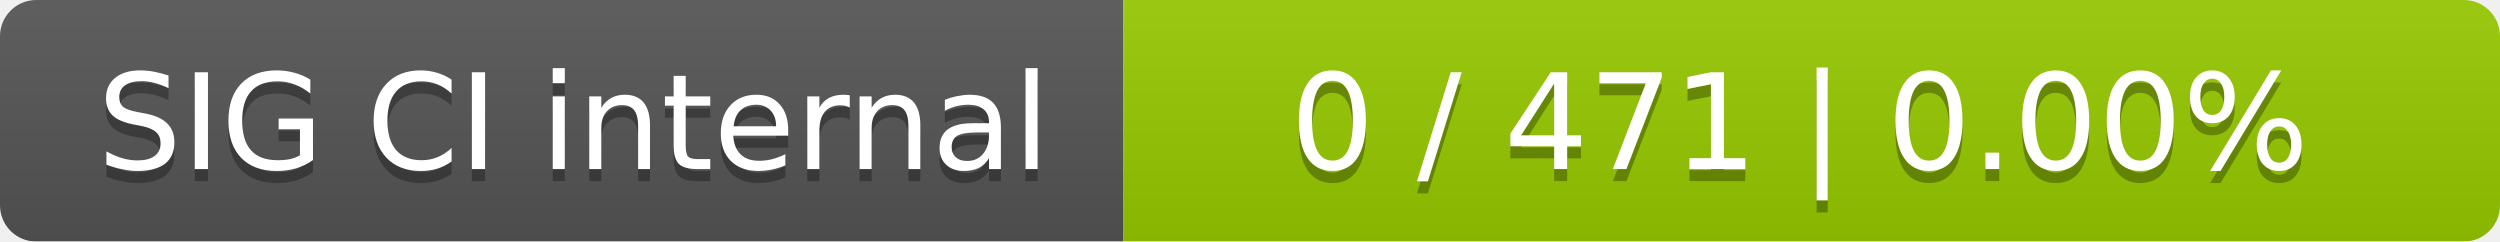
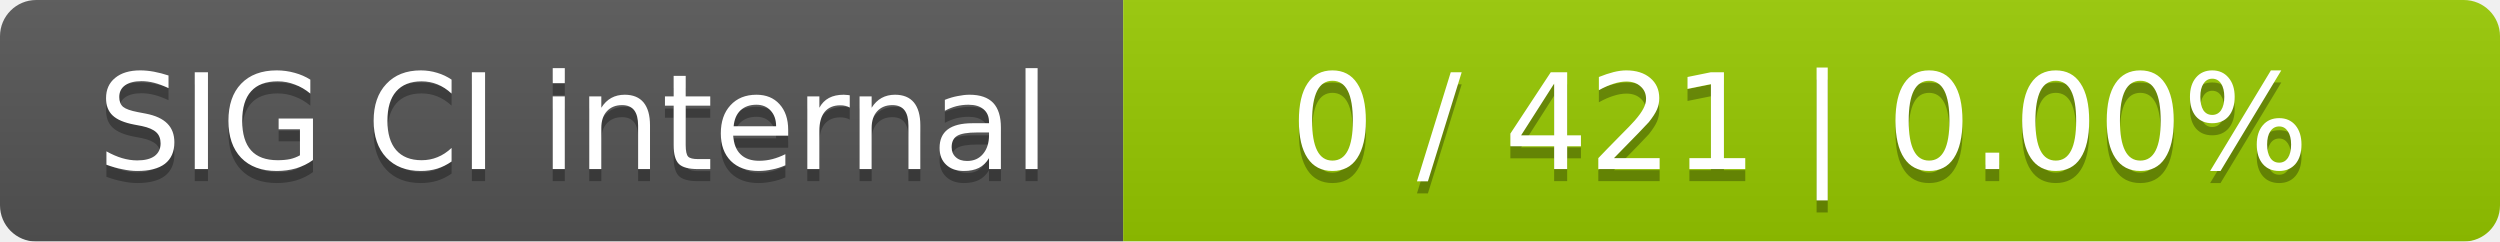
<svg xmlns="http://www.w3.org/2000/svg" width="207" height="20">
  <linearGradient id="smooth" x2="0" y2="100%">
    <stop offset="0" stop-color="#bbb" stop-opacity=".1" />
    <stop offset="1" stop-opacity=".1" />
  </linearGradient>
  <mask id="round">
    <rect width="207" height="20" rx="3" fill="#fff" />
  </mask>
  <g mask="url(#round)">
    <rect width="93" height="20" fill="#555" />
    <rect x="93" width="114" height="20" fill="#97ca00" />
    <rect width="207" height="20" fill="url(#smooth)" />
  </g>
  <g fill="#fff" text-anchor="middle" font-family="DejaVu Sans,Verdana,Geneva,sans-serif" font-size="11">
    <text x="47.5" y="15" fill="#010101" fill-opacity=".3">SIG CI internal</text>
    <text x="47.5" y="14">SIG CI internal</text>
-     <text x="149" y="15" fill="#010101" fill-opacity=".3">0 / 471    |    0.00%</text>
-     <text x="149" y="14">0 / 471    |    0.00%</text>
+     <text x="149" y="15" fill="#010101" fill-opacity=".3">0 / 421    |    0.00%</text>
+     <text x="149" y="14">0 / 421    |    0.00%</text>
  </g>
</svg>
